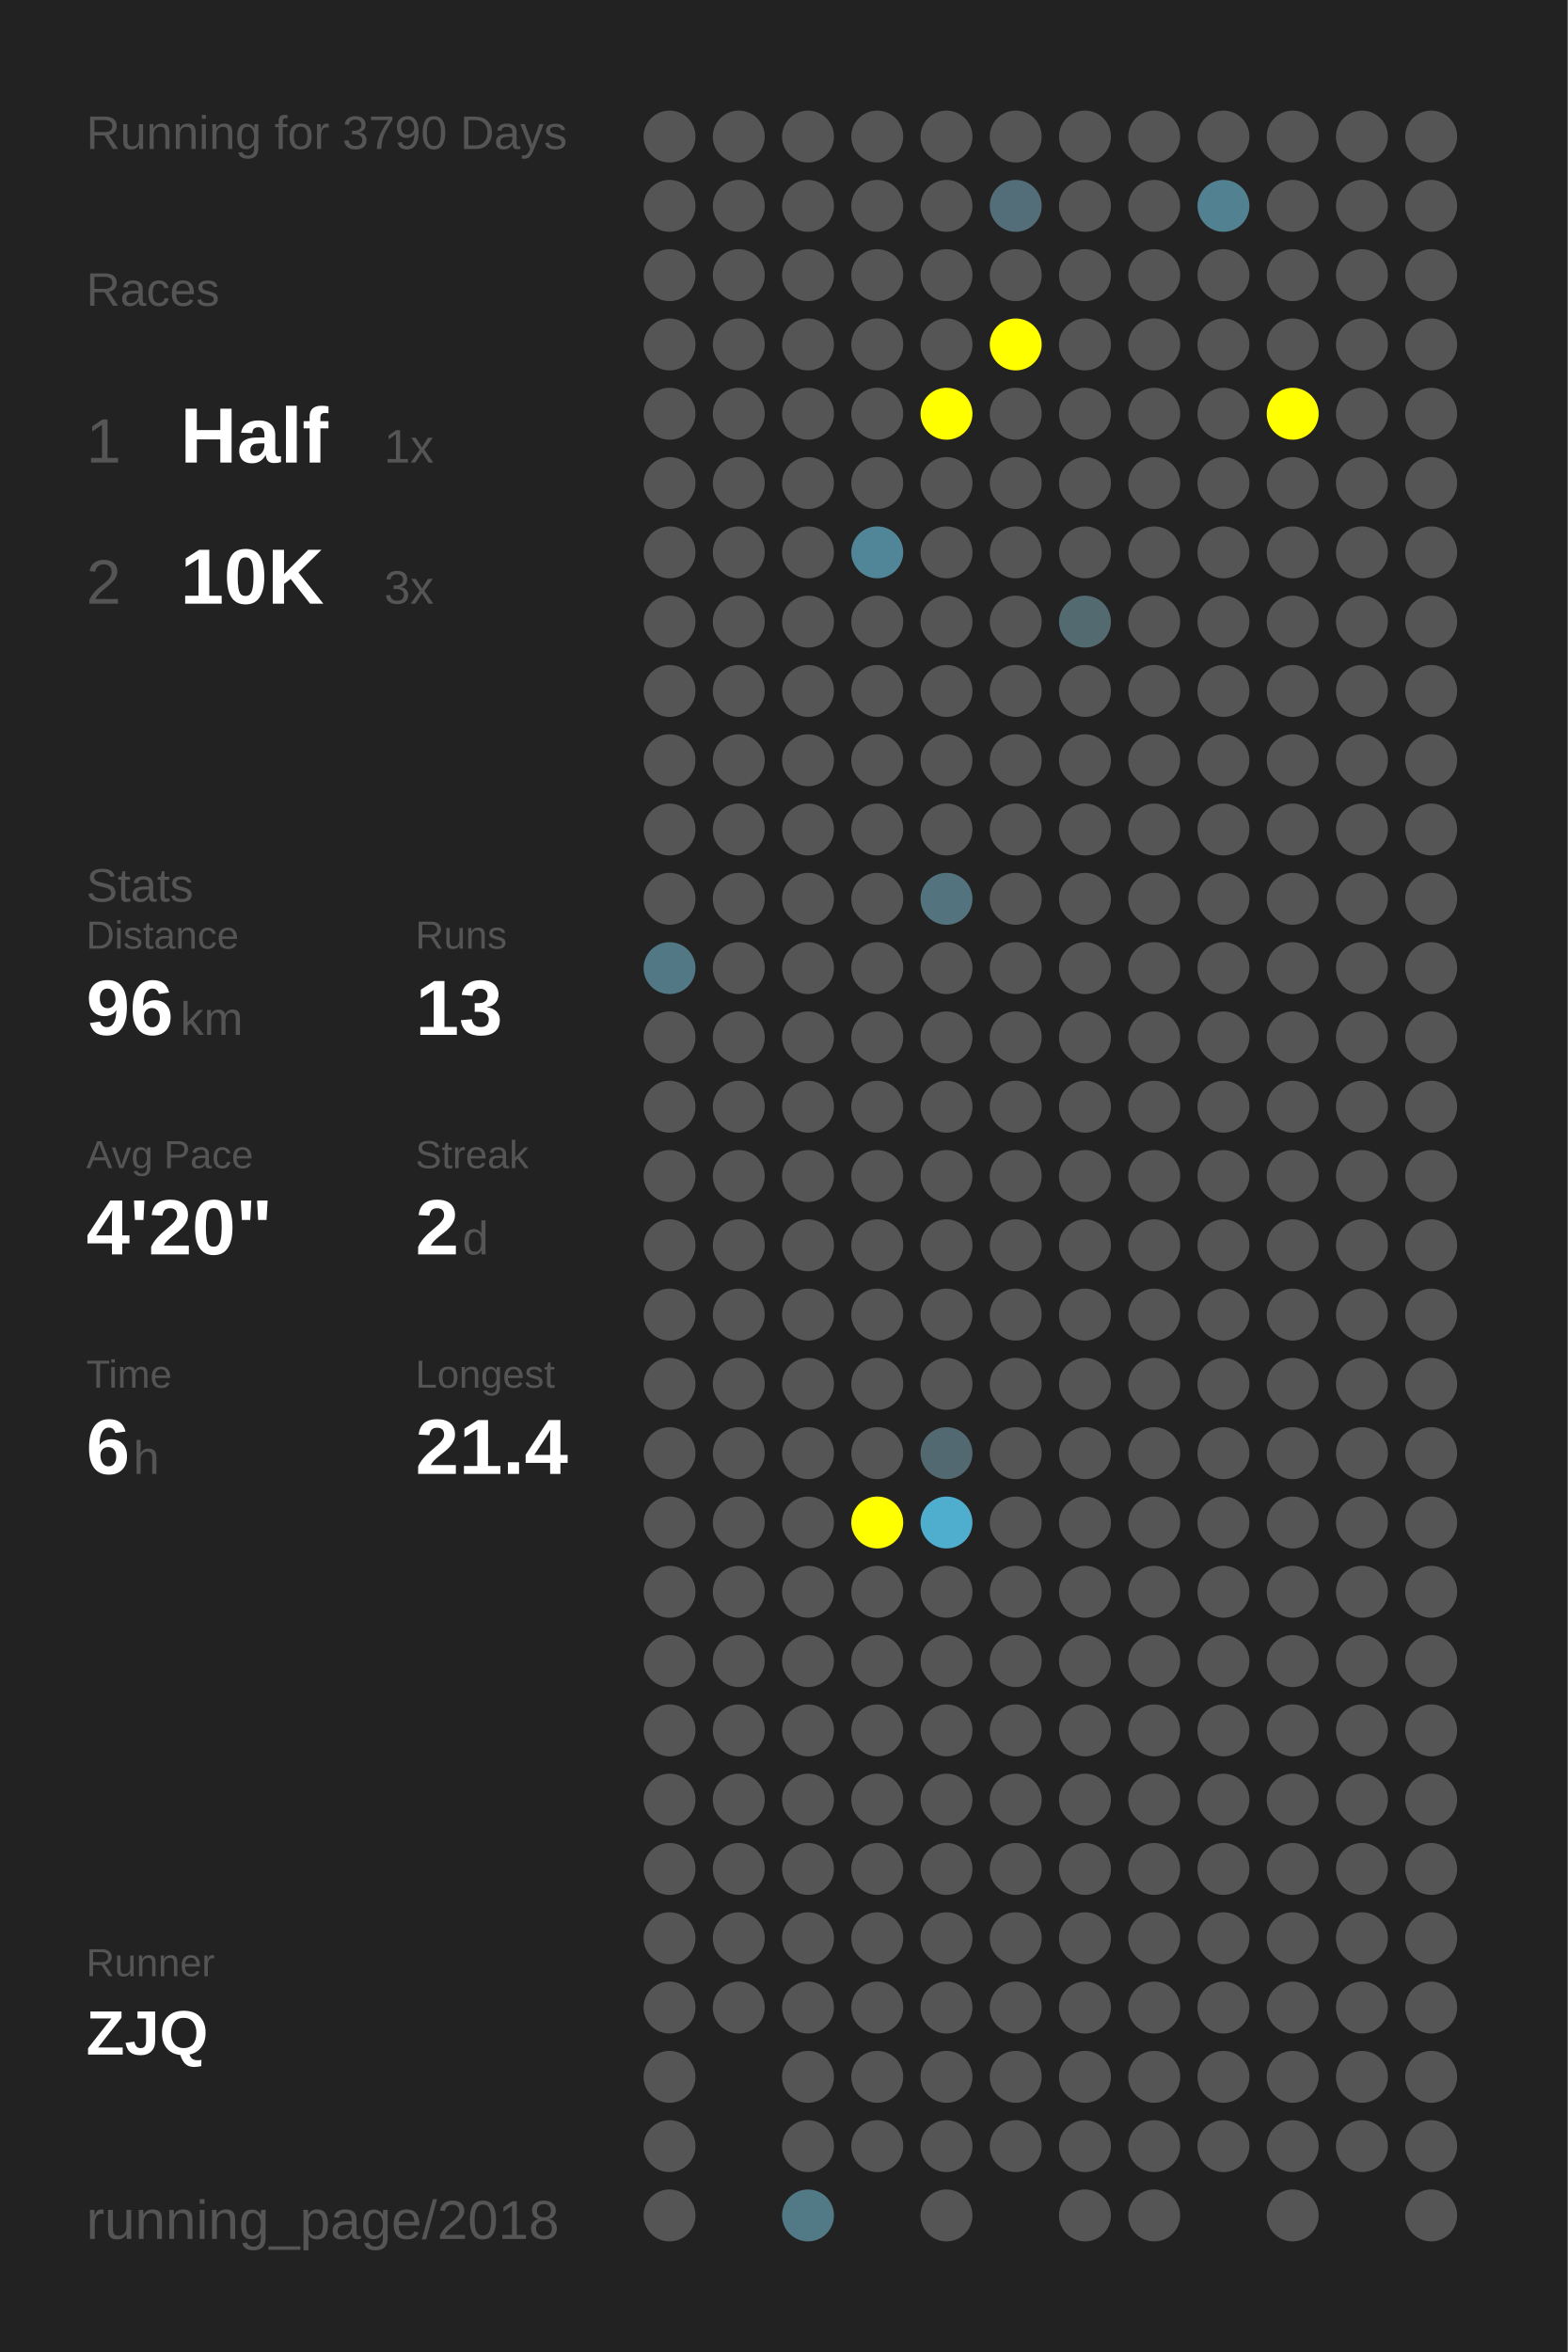
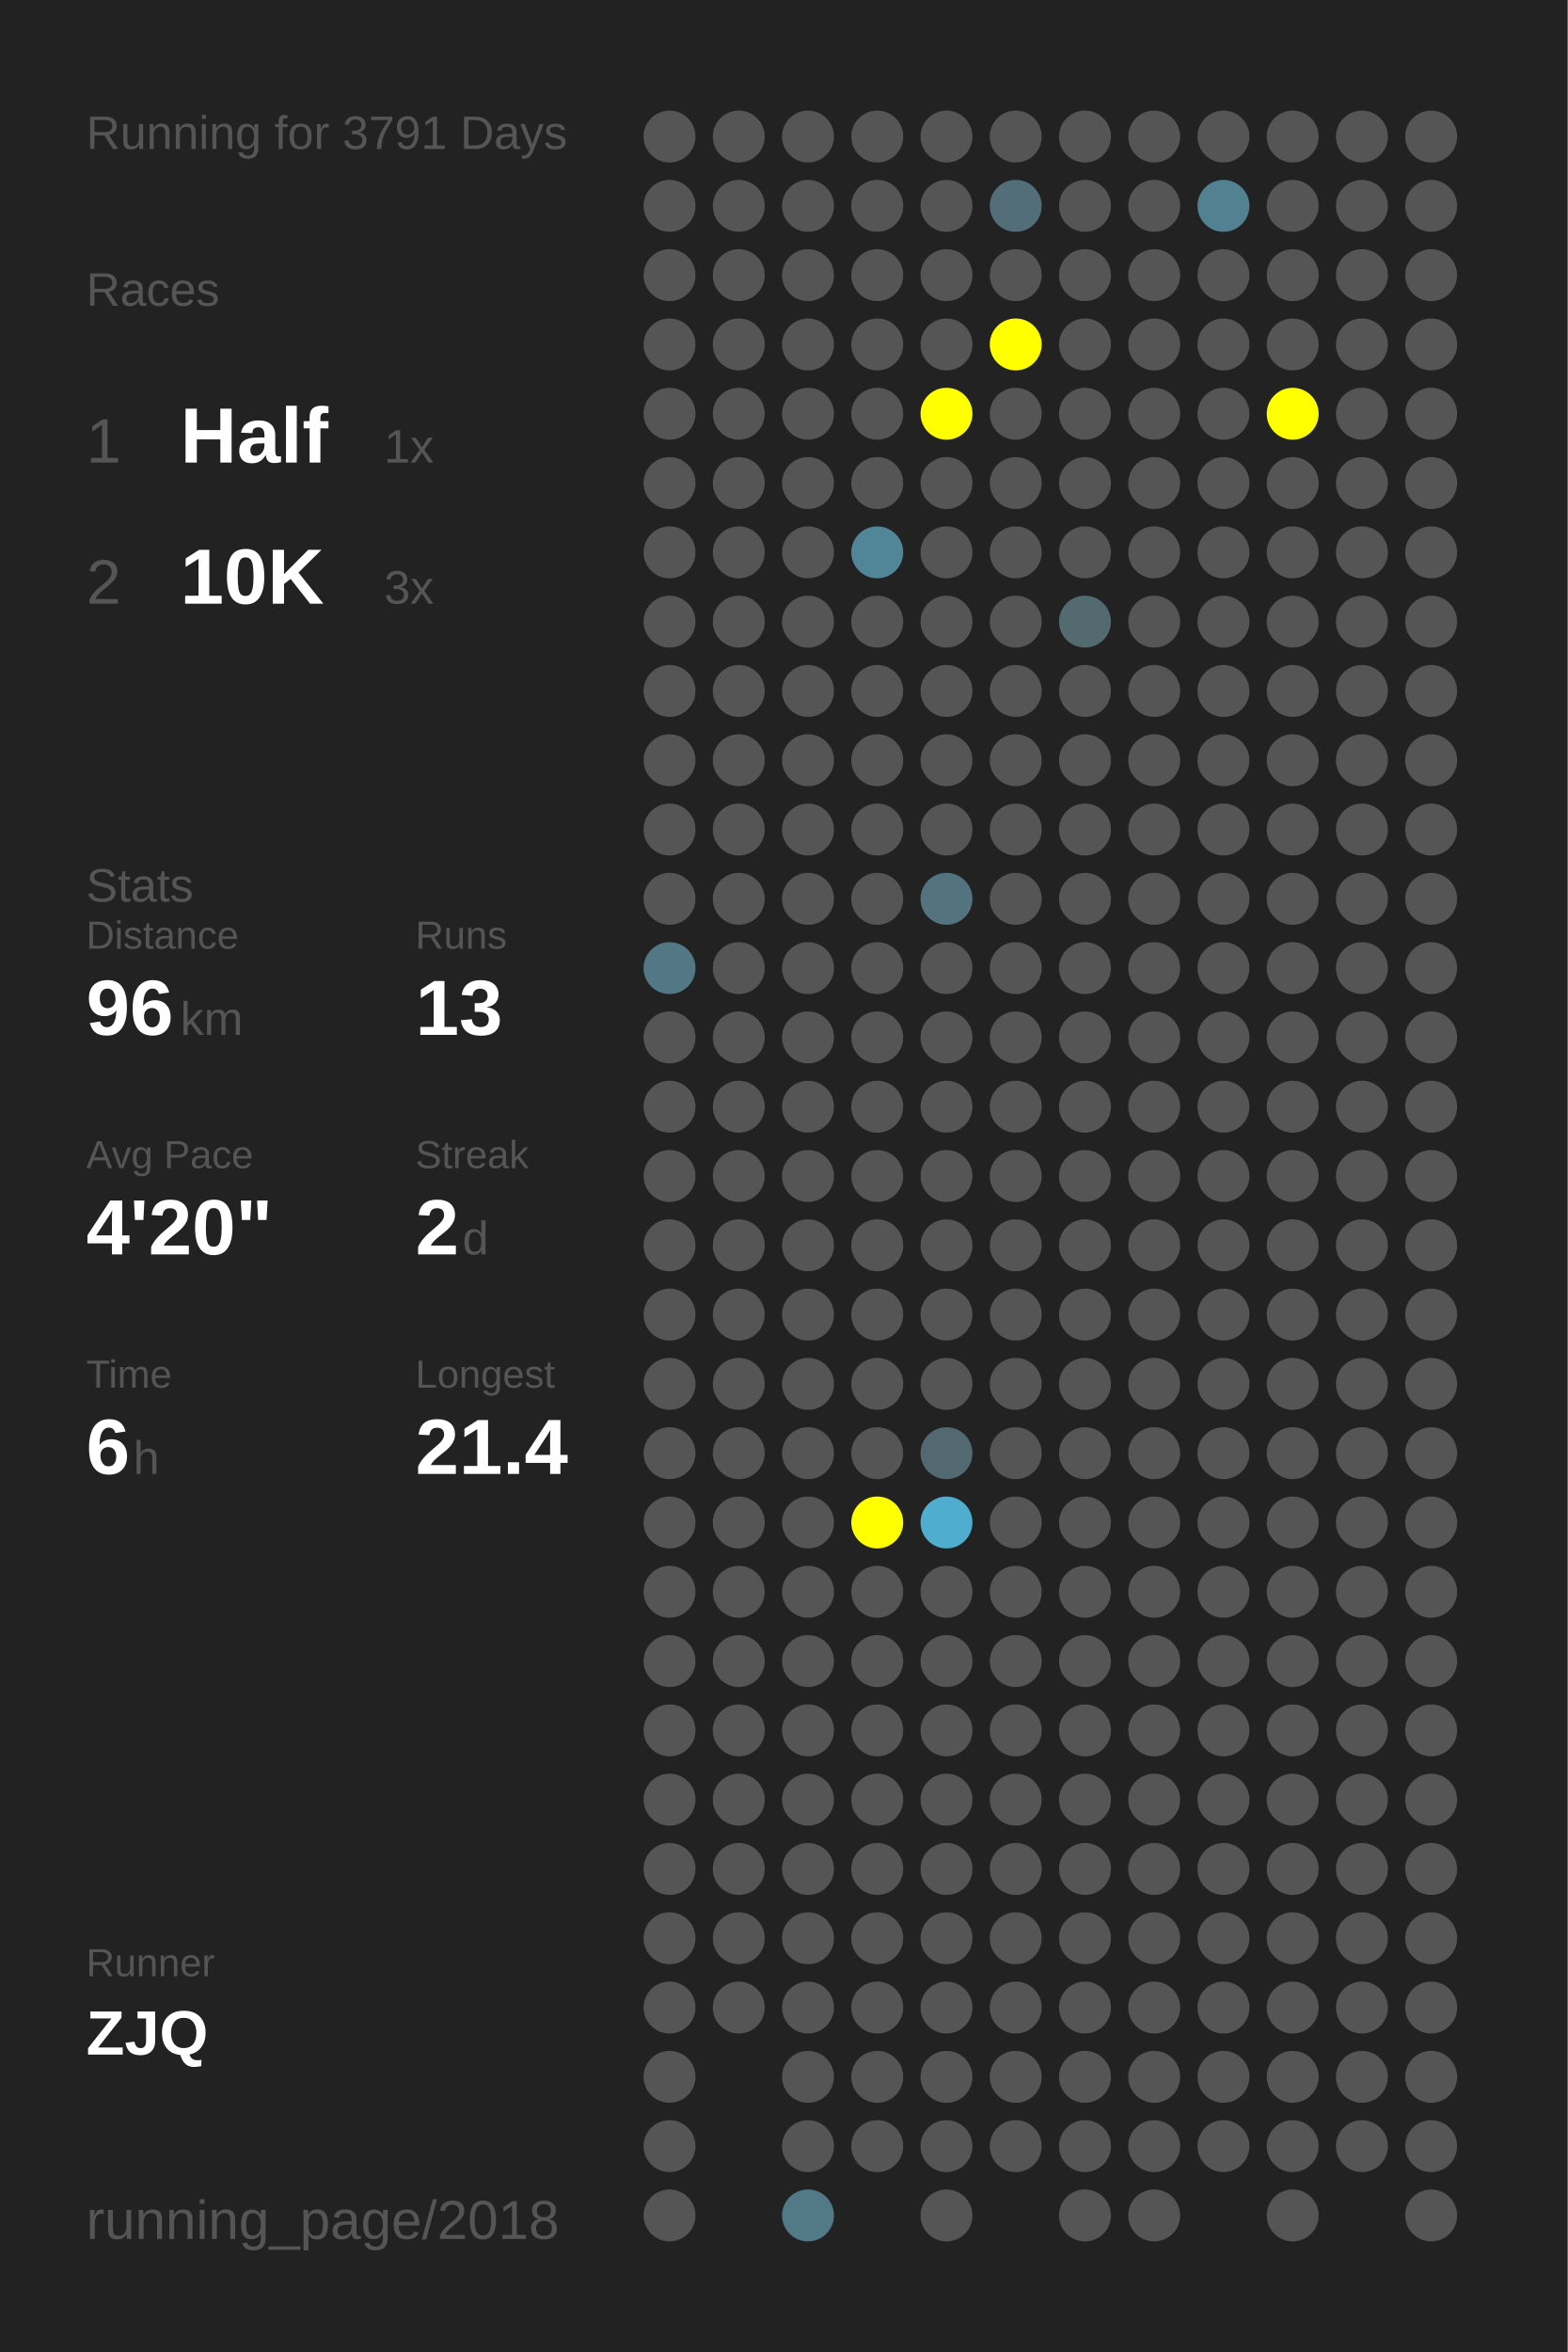
<svg xmlns="http://www.w3.org/2000/svg" baseProfile="full" height="300mm" version="1.1" viewBox="0,0,200,300" width="200mm">
  <defs />
  <rect fill="#222222" height="300" width="200" x="0" y="0" />
-   <text fill="#555555" style="font-size:6px; font-family:Arial;" x="11" y="19">Running for 3790 Days</text>
+   <text fill="#555555" style="font-size:6px; font-family:Arial;" x="11" y="19">Running for 3791 Days</text>
  <text fill="#555555" style="font-size:6px; font-family:Arial;" x="11" y="39">Races</text>
  <text fill="#555555" style="font-size:8px; font-family:Arial;" x="11" y="59">1</text>
  <text fill="#FFFFFF" style="font-size:10px; font-family:Arial; font-weight:bold;" x="23" y="59">Half</text>
  <text fill="#555555" style="font-size:6px; font-family:Arial;" x="49" y="59">1x</text>
  <text fill="#555555" style="font-size:8px; font-family:Arial;" x="11" y="77">2</text>
  <text fill="#FFFFFF" style="font-size:10px; font-family:Arial; font-weight:bold;" x="23" y="77">10K</text>
  <text fill="#555555" style="font-size:6px; font-family:Arial;" x="49" y="77">3x</text>
  <text fill="#555555" style="font-size:6px; font-family:Arial;" x="11" y="115">Stats</text>
  <text fill="#555555" style="font-size:5px; font-family:Arial;" x="11" y="121">Distance</text>
  <text fill="#FFFFFF" style="font-size:10px; font-family:Arial; font-weight:bold;" x="11" y="132">96</text>
  <text fill="#555555" style="font-size:6px; font-family:Arial;" x="23" y="132">km</text>
  <text fill="#555555" style="font-size:5px; font-family:Arial;" x="53" y="121">Runs</text>
  <text fill="#FFFFFF" style="font-size:10px; font-family:Arial; font-weight:bold;" x="53" y="132">13</text>
  <text fill="#555555" style="font-size:5px; font-family:Arial;" x="11" y="149">Avg Pace</text>
  <text fill="#FFFFFF" style="font-size:10px; font-family:Arial; font-weight:bold;" x="11" y="160">4'20"</text>
  <text fill="#555555" style="font-size:5px; font-family:Arial;" x="53" y="149">Streak</text>
  <text fill="#FFFFFF" style="font-size:10px; font-family:Arial; font-weight:bold;" x="53" y="160">2</text>
  <text fill="#555555" style="font-size:6px; font-family:Arial;" x="59" y="160">d</text>
  <text fill="#555555" style="font-size:5px; font-family:Arial;" x="11" y="177">Time</text>
  <text fill="#FFFFFF" style="font-size:10px; font-family:Arial; font-weight:bold;" x="11" y="188">6</text>
  <text fill="#555555" style="font-size:6px; font-family:Arial;" x="17" y="188">h</text>
  <text fill="#555555" style="font-size:5px; font-family:Arial;" x="53" y="177">Longest</text>
  <text fill="#FFFFFF" style="font-size:10px; font-family:Arial; font-weight:bold;" x="53" y="188">21.4</text>
  <text fill="#555555" style="font-size:5px; font-family:Arial;" x="11" y="252.065">Runner</text>
  <text fill="#FFFFFF" style="font-size:8px; font-family:Arial; font-weight:bold;" x="11" y="262.065">ZJQ</text>
  <text fill="#555555" style="font-size:7px; font-family:Arial;" x="11" y="285.581">running_page/2018</text>
  <circle cx="85.417" cy="17.419" fill="#555555" r="3.312" />
  <circle cx="85.417" cy="26.258" fill="#555555" r="3.312" />
  <circle cx="85.417" cy="35.097" fill="#555555" r="3.312" />
  <circle cx="85.417" cy="43.935" fill="#555555" r="3.312" />
  <circle cx="85.417" cy="52.774" fill="#555555" r="3.312" />
  <circle cx="85.417" cy="61.613" fill="#555555" r="3.312" />
  <circle cx="85.417" cy="70.452" fill="#555555" r="3.312" />
  <circle cx="85.417" cy="79.29" fill="#555555" r="3.312" />
  <circle cx="85.417" cy="88.129" fill="#555555" r="3.312" />
  <circle cx="85.417" cy="96.968" fill="#555555" r="3.312" />
  <circle cx="85.417" cy="105.806" fill="#555555" r="3.312" />
  <circle cx="85.417" cy="114.645" fill="#555555" r="3.312" />
  <circle cx="85.417" cy="123.484" fill="#527885" r="3.312" />
  <circle cx="85.417" cy="132.323" fill="#555555" r="3.312" />
  <circle cx="85.417" cy="141.161" fill="#555555" r="3.312" />
  <circle cx="85.417" cy="150" fill="#555555" r="3.312" />
  <circle cx="85.417" cy="158.839" fill="#555555" r="3.312" />
  <circle cx="85.417" cy="167.677" fill="#555555" r="3.312" />
  <circle cx="85.417" cy="176.516" fill="#555555" r="3.312" />
  <circle cx="85.417" cy="185.355" fill="#555555" r="3.312" />
  <circle cx="85.417" cy="194.194" fill="#555555" r="3.312" />
  <circle cx="85.417" cy="203.032" fill="#555555" r="3.312" />
  <circle cx="85.417" cy="211.871" fill="#555555" r="3.312" />
  <circle cx="85.417" cy="220.71" fill="#555555" r="3.312" />
  <circle cx="85.417" cy="229.548" fill="#555555" r="3.312" />
  <circle cx="85.417" cy="238.387" fill="#555555" r="3.312" />
  <circle cx="85.417" cy="247.226" fill="#555555" r="3.312" />
  <circle cx="85.417" cy="256.065" fill="#555555" r="3.312" />
  <circle cx="85.417" cy="264.903" fill="#555555" r="3.312" />
  <circle cx="85.417" cy="273.742" fill="#555555" r="3.312" />
  <circle cx="85.417" cy="282.581" fill="#555555" r="3.312" />
  <circle cx="94.25" cy="17.419" fill="#555555" r="3.312" />
  <circle cx="94.25" cy="26.258" fill="#555555" r="3.312" />
  <circle cx="94.25" cy="35.097" fill="#555555" r="3.312" />
  <circle cx="94.25" cy="43.935" fill="#555555" r="3.312" />
  <circle cx="94.25" cy="52.774" fill="#555555" r="3.312" />
  <circle cx="94.25" cy="61.613" fill="#555555" r="3.312" />
  <circle cx="94.25" cy="70.452" fill="#555555" r="3.312" />
  <circle cx="94.25" cy="79.29" fill="#555555" r="3.312" />
  <circle cx="94.25" cy="88.129" fill="#555555" r="3.312" />
  <circle cx="94.25" cy="96.968" fill="#555555" r="3.312" />
  <circle cx="94.25" cy="105.806" fill="#555555" r="3.312" />
  <circle cx="94.25" cy="114.645" fill="#555555" r="3.312" />
  <circle cx="94.25" cy="123.484" fill="#555555" r="3.312" />
  <circle cx="94.25" cy="132.323" fill="#555555" r="3.312" />
  <circle cx="94.25" cy="141.161" fill="#555555" r="3.312" />
  <circle cx="94.25" cy="150" fill="#555555" r="3.312" />
  <circle cx="94.25" cy="158.839" fill="#555555" r="3.312" />
  <circle cx="94.25" cy="167.677" fill="#555555" r="3.312" />
  <circle cx="94.25" cy="176.516" fill="#555555" r="3.312" />
  <circle cx="94.25" cy="185.355" fill="#555555" r="3.312" />
  <circle cx="94.25" cy="194.194" fill="#555555" r="3.312" />
  <circle cx="94.25" cy="203.032" fill="#555555" r="3.312" />
  <circle cx="94.25" cy="211.871" fill="#555555" r="3.312" />
  <circle cx="94.25" cy="220.71" fill="#555555" r="3.312" />
  <circle cx="94.25" cy="229.548" fill="#555555" r="3.312" />
  <circle cx="94.25" cy="238.387" fill="#555555" r="3.312" />
  <circle cx="94.25" cy="247.226" fill="#555555" r="3.312" />
  <circle cx="94.25" cy="256.065" fill="#555555" r="3.312" />
  <circle cx="103.083" cy="17.419" fill="#555555" r="3.312" />
  <circle cx="103.083" cy="26.258" fill="#555555" r="3.312" />
  <circle cx="103.083" cy="35.097" fill="#555555" r="3.312" />
  <circle cx="103.083" cy="43.935" fill="#555555" r="3.312" />
  <circle cx="103.083" cy="52.774" fill="#555555" r="3.312" />
  <circle cx="103.083" cy="61.613" fill="#555555" r="3.312" />
  <circle cx="103.083" cy="70.452" fill="#555555" r="3.312" />
  <circle cx="103.083" cy="79.29" fill="#555555" r="3.312" />
  <circle cx="103.083" cy="88.129" fill="#555555" r="3.312" />
  <circle cx="103.083" cy="96.968" fill="#555555" r="3.312" />
  <circle cx="103.083" cy="105.806" fill="#555555" r="3.312" />
  <circle cx="103.083" cy="114.645" fill="#555555" r="3.312" />
  <circle cx="103.083" cy="123.484" fill="#555555" r="3.312" />
  <circle cx="103.083" cy="132.323" fill="#555555" r="3.312" />
  <circle cx="103.083" cy="141.161" fill="#555555" r="3.312" />
  <circle cx="103.083" cy="150" fill="#555555" r="3.312" />
  <circle cx="103.083" cy="158.839" fill="#555555" r="3.312" />
  <circle cx="103.083" cy="167.677" fill="#555555" r="3.312" />
  <circle cx="103.083" cy="176.516" fill="#555555" r="3.312" />
  <circle cx="103.083" cy="185.355" fill="#555555" r="3.312" />
  <circle cx="103.083" cy="194.194" fill="#555555" r="3.312" />
  <circle cx="103.083" cy="203.032" fill="#555555" r="3.312" />
  <circle cx="103.083" cy="211.871" fill="#555555" r="3.312" />
  <circle cx="103.083" cy="220.71" fill="#555555" r="3.312" />
  <circle cx="103.083" cy="229.548" fill="#555555" r="3.312" />
  <circle cx="103.083" cy="238.387" fill="#555555" r="3.312" />
  <circle cx="103.083" cy="247.226" fill="#555555" r="3.312" />
  <circle cx="103.083" cy="256.065" fill="#555555" r="3.312" />
  <circle cx="103.083" cy="264.903" fill="#555555" r="3.312" />
  <circle cx="103.083" cy="273.742" fill="#555555" r="3.312" />
  <circle cx="103.083" cy="282.581" fill="#527986" r="3.312" />
  <circle cx="111.917" cy="17.419" fill="#555555" r="3.312" />
  <circle cx="111.917" cy="26.258" fill="#555555" r="3.312" />
  <circle cx="111.917" cy="35.097" fill="#555555" r="3.312" />
  <circle cx="111.917" cy="43.935" fill="#555555" r="3.312" />
  <circle cx="111.917" cy="52.774" fill="#555555" r="3.312" />
  <circle cx="111.917" cy="61.613" fill="#555555" r="3.312" />
  <circle cx="111.917" cy="70.452" fill="#518698" r="3.312" />
  <circle cx="111.917" cy="79.29" fill="#555555" r="3.312" />
  <circle cx="111.917" cy="88.129" fill="#555555" r="3.312" />
  <circle cx="111.917" cy="96.968" fill="#555555" r="3.312" />
  <circle cx="111.917" cy="105.806" fill="#555555" r="3.312" />
  <circle cx="111.917" cy="114.645" fill="#555555" r="3.312" />
  <circle cx="111.917" cy="123.484" fill="#555555" r="3.312" />
  <circle cx="111.917" cy="132.323" fill="#555555" r="3.312" />
  <circle cx="111.917" cy="141.161" fill="#555555" r="3.312" />
  <circle cx="111.917" cy="150" fill="#555555" r="3.312" />
  <circle cx="111.917" cy="158.839" fill="#555555" r="3.312" />
  <circle cx="111.917" cy="167.677" fill="#555555" r="3.312" />
  <circle cx="111.917" cy="176.516" fill="#555555" r="3.312" />
  <circle cx="111.917" cy="185.355" fill="#555555" r="3.312" />
  <circle cx="111.917" cy="194.194" fill="#FFFF00" r="3.312" />
  <circle cx="111.917" cy="203.032" fill="#555555" r="3.312" />
  <circle cx="111.917" cy="211.871" fill="#555555" r="3.312" />
  <circle cx="111.917" cy="220.71" fill="#555555" r="3.312" />
  <circle cx="111.917" cy="229.548" fill="#555555" r="3.312" />
  <circle cx="111.917" cy="238.387" fill="#555555" r="3.312" />
  <circle cx="111.917" cy="247.226" fill="#555555" r="3.312" />
  <circle cx="111.917" cy="256.065" fill="#555555" r="3.312" />
  <circle cx="111.917" cy="264.903" fill="#555555" r="3.312" />
  <circle cx="111.917" cy="273.742" fill="#555555" r="3.312" />
  <circle cx="120.75" cy="17.419" fill="#555555" r="3.312" />
  <circle cx="120.75" cy="26.258" fill="#555555" r="3.312" />
  <circle cx="120.75" cy="35.097" fill="#555555" r="3.312" />
  <circle cx="120.75" cy="43.935" fill="#555555" r="3.312" />
  <circle cx="120.75" cy="52.774" fill="#FFFF00" r="3.312" />
  <circle cx="120.75" cy="61.613" fill="#555555" r="3.312" />
  <circle cx="120.75" cy="70.452" fill="#555555" r="3.312" />
  <circle cx="120.75" cy="79.29" fill="#555555" r="3.312" />
  <circle cx="120.75" cy="88.129" fill="#555555" r="3.312" />
  <circle cx="120.75" cy="96.968" fill="#555555" r="3.312" />
  <circle cx="120.75" cy="105.806" fill="#555555" r="3.312" />
  <circle cx="120.75" cy="114.645" fill="#53747f" r="3.312" />
  <circle cx="120.75" cy="123.484" fill="#555555" r="3.312" />
  <circle cx="120.75" cy="132.323" fill="#555555" r="3.312" />
  <circle cx="120.75" cy="141.161" fill="#555555" r="3.312" />
  <circle cx="120.75" cy="150" fill="#555555" r="3.312" />
  <circle cx="120.75" cy="158.839" fill="#555555" r="3.312" />
  <circle cx="120.75" cy="167.677" fill="#555555" r="3.312" />
  <circle cx="120.75" cy="176.516" fill="#555555" r="3.312" />
  <circle cx="120.75" cy="185.355" fill="#536971" r="3.312" />
  <circle cx="120.75" cy="194.194" fill="#4fadcd" r="3.312" />
  <circle cx="120.75" cy="203.032" fill="#555555" r="3.312" />
  <circle cx="120.75" cy="211.871" fill="#555555" r="3.312" />
  <circle cx="120.75" cy="220.71" fill="#555555" r="3.312" />
  <circle cx="120.75" cy="229.548" fill="#555555" r="3.312" />
  <circle cx="120.75" cy="238.387" fill="#555555" r="3.312" />
  <circle cx="120.75" cy="247.226" fill="#555555" r="3.312" />
  <circle cx="120.75" cy="256.065" fill="#555555" r="3.312" />
  <circle cx="120.75" cy="264.903" fill="#555555" r="3.312" />
  <circle cx="120.75" cy="273.742" fill="#555555" r="3.312" />
  <circle cx="120.75" cy="282.581" fill="#555555" r="3.312" />
  <circle cx="129.583" cy="17.419" fill="#555555" r="3.312" />
  <circle cx="129.583" cy="26.258" fill="#536e78" r="3.312" />
  <circle cx="129.583" cy="35.097" fill="#555555" r="3.312" />
  <circle cx="129.583" cy="43.935" fill="#FFFF00" r="3.312" />
  <circle cx="129.583" cy="52.774" fill="#555555" r="3.312" />
  <circle cx="129.583" cy="61.613" fill="#555555" r="3.312" />
  <circle cx="129.583" cy="70.452" fill="#555555" r="3.312" />
  <circle cx="129.583" cy="79.29" fill="#555555" r="3.312" />
  <circle cx="129.583" cy="88.129" fill="#555555" r="3.312" />
  <circle cx="129.583" cy="96.968" fill="#555555" r="3.312" />
  <circle cx="129.583" cy="105.806" fill="#555555" r="3.312" />
  <circle cx="129.583" cy="114.645" fill="#555555" r="3.312" />
  <circle cx="129.583" cy="123.484" fill="#555555" r="3.312" />
  <circle cx="129.583" cy="132.323" fill="#555555" r="3.312" />
  <circle cx="129.583" cy="141.161" fill="#555555" r="3.312" />
  <circle cx="129.583" cy="150" fill="#555555" r="3.312" />
  <circle cx="129.583" cy="158.839" fill="#555555" r="3.312" />
  <circle cx="129.583" cy="167.677" fill="#555555" r="3.312" />
  <circle cx="129.583" cy="176.516" fill="#555555" r="3.312" />
  <circle cx="129.583" cy="185.355" fill="#555555" r="3.312" />
  <circle cx="129.583" cy="194.194" fill="#555555" r="3.312" />
  <circle cx="129.583" cy="203.032" fill="#555555" r="3.312" />
  <circle cx="129.583" cy="211.871" fill="#555555" r="3.312" />
  <circle cx="129.583" cy="220.71" fill="#555555" r="3.312" />
  <circle cx="129.583" cy="229.548" fill="#555555" r="3.312" />
  <circle cx="129.583" cy="238.387" fill="#555555" r="3.312" />
  <circle cx="129.583" cy="247.226" fill="#555555" r="3.312" />
  <circle cx="129.583" cy="256.065" fill="#555555" r="3.312" />
  <circle cx="129.583" cy="264.903" fill="#555555" r="3.312" />
  <circle cx="129.583" cy="273.742" fill="#555555" r="3.312" />
  <circle cx="138.417" cy="17.419" fill="#555555" r="3.312" />
  <circle cx="138.417" cy="26.258" fill="#555555" r="3.312" />
  <circle cx="138.417" cy="35.097" fill="#555555" r="3.312" />
  <circle cx="138.417" cy="43.935" fill="#555555" r="3.312" />
  <circle cx="138.417" cy="52.774" fill="#555555" r="3.312" />
  <circle cx="138.417" cy="61.613" fill="#555555" r="3.312" />
  <circle cx="138.417" cy="70.452" fill="#555555" r="3.312" />
  <circle cx="138.417" cy="79.29" fill="#536a71" r="3.312" />
  <circle cx="138.417" cy="88.129" fill="#555555" r="3.312" />
  <circle cx="138.417" cy="96.968" fill="#555555" r="3.312" />
  <circle cx="138.417" cy="105.806" fill="#555555" r="3.312" />
  <circle cx="138.417" cy="114.645" fill="#555555" r="3.312" />
  <circle cx="138.417" cy="123.484" fill="#555555" r="3.312" />
  <circle cx="138.417" cy="132.323" fill="#555555" r="3.312" />
  <circle cx="138.417" cy="141.161" fill="#555555" r="3.312" />
  <circle cx="138.417" cy="150" fill="#555555" r="3.312" />
  <circle cx="138.417" cy="158.839" fill="#555555" r="3.312" />
  <circle cx="138.417" cy="167.677" fill="#555555" r="3.312" />
  <circle cx="138.417" cy="176.516" fill="#555555" r="3.312" />
  <circle cx="138.417" cy="185.355" fill="#555555" r="3.312" />
  <circle cx="138.417" cy="194.194" fill="#555555" r="3.312" />
  <circle cx="138.417" cy="203.032" fill="#555555" r="3.312" />
  <circle cx="138.417" cy="211.871" fill="#555555" r="3.312" />
  <circle cx="138.417" cy="220.71" fill="#555555" r="3.312" />
  <circle cx="138.417" cy="229.548" fill="#555555" r="3.312" />
  <circle cx="138.417" cy="238.387" fill="#555555" r="3.312" />
  <circle cx="138.417" cy="247.226" fill="#555555" r="3.312" />
  <circle cx="138.417" cy="256.065" fill="#555555" r="3.312" />
  <circle cx="138.417" cy="264.903" fill="#555555" r="3.312" />
  <circle cx="138.417" cy="273.742" fill="#555555" r="3.312" />
  <circle cx="138.417" cy="282.581" fill="#555555" r="3.312" />
  <circle cx="147.25" cy="17.419" fill="#555555" r="3.312" />
  <circle cx="147.25" cy="26.258" fill="#555555" r="3.312" />
  <circle cx="147.25" cy="35.097" fill="#555555" r="3.312" />
  <circle cx="147.25" cy="43.935" fill="#555555" r="3.312" />
  <circle cx="147.25" cy="52.774" fill="#555555" r="3.312" />
  <circle cx="147.25" cy="61.613" fill="#555555" r="3.312" />
  <circle cx="147.25" cy="70.452" fill="#555555" r="3.312" />
  <circle cx="147.25" cy="79.29" fill="#555555" r="3.312" />
  <circle cx="147.25" cy="88.129" fill="#555555" r="3.312" />
  <circle cx="147.25" cy="96.968" fill="#555555" r="3.312" />
  <circle cx="147.25" cy="105.806" fill="#555555" r="3.312" />
  <circle cx="147.25" cy="114.645" fill="#555555" r="3.312" />
  <circle cx="147.25" cy="123.484" fill="#555555" r="3.312" />
  <circle cx="147.25" cy="132.323" fill="#555555" r="3.312" />
  <circle cx="147.25" cy="141.161" fill="#555555" r="3.312" />
  <circle cx="147.25" cy="150" fill="#555555" r="3.312" />
  <circle cx="147.25" cy="158.839" fill="#555555" r="3.312" />
  <circle cx="147.25" cy="167.677" fill="#555555" r="3.312" />
  <circle cx="147.25" cy="176.516" fill="#555555" r="3.312" />
  <circle cx="147.25" cy="185.355" fill="#555555" r="3.312" />
  <circle cx="147.25" cy="194.194" fill="#555555" r="3.312" />
  <circle cx="147.25" cy="203.032" fill="#555555" r="3.312" />
  <circle cx="147.25" cy="211.871" fill="#555555" r="3.312" />
  <circle cx="147.25" cy="220.71" fill="#555555" r="3.312" />
  <circle cx="147.25" cy="229.548" fill="#555555" r="3.312" />
  <circle cx="147.25" cy="238.387" fill="#555555" r="3.312" />
  <circle cx="147.25" cy="247.226" fill="#555555" r="3.312" />
  <circle cx="147.25" cy="256.065" fill="#555555" r="3.312" />
  <circle cx="147.25" cy="264.903" fill="#555555" r="3.312" />
  <circle cx="147.25" cy="273.742" fill="#555555" r="3.312" />
  <circle cx="147.25" cy="282.581" fill="#555555" r="3.312" />
  <circle cx="156.083" cy="17.419" fill="#555555" r="3.312" />
  <circle cx="156.083" cy="26.258" fill="#528191" r="3.312" />
  <circle cx="156.083" cy="35.097" fill="#555555" r="3.312" />
  <circle cx="156.083" cy="43.935" fill="#555555" r="3.312" />
  <circle cx="156.083" cy="52.774" fill="#555555" r="3.312" />
  <circle cx="156.083" cy="61.613" fill="#555555" r="3.312" />
  <circle cx="156.083" cy="70.452" fill="#555555" r="3.312" />
  <circle cx="156.083" cy="79.29" fill="#555555" r="3.312" />
  <circle cx="156.083" cy="88.129" fill="#555555" r="3.312" />
  <circle cx="156.083" cy="96.968" fill="#555555" r="3.312" />
  <circle cx="156.083" cy="105.806" fill="#555555" r="3.312" />
  <circle cx="156.083" cy="114.645" fill="#555555" r="3.312" />
  <circle cx="156.083" cy="123.484" fill="#555555" r="3.312" />
  <circle cx="156.083" cy="132.323" fill="#555555" r="3.312" />
  <circle cx="156.083" cy="141.161" fill="#555555" r="3.312" />
  <circle cx="156.083" cy="150" fill="#555555" r="3.312" />
  <circle cx="156.083" cy="158.839" fill="#555555" r="3.312" />
  <circle cx="156.083" cy="167.677" fill="#555555" r="3.312" />
  <circle cx="156.083" cy="176.516" fill="#555555" r="3.312" />
  <circle cx="156.083" cy="185.355" fill="#555555" r="3.312" />
  <circle cx="156.083" cy="194.194" fill="#555555" r="3.312" />
  <circle cx="156.083" cy="203.032" fill="#555555" r="3.312" />
  <circle cx="156.083" cy="211.871" fill="#555555" r="3.312" />
  <circle cx="156.083" cy="220.71" fill="#555555" r="3.312" />
  <circle cx="156.083" cy="229.548" fill="#555555" r="3.312" />
  <circle cx="156.083" cy="238.387" fill="#555555" r="3.312" />
  <circle cx="156.083" cy="247.226" fill="#555555" r="3.312" />
  <circle cx="156.083" cy="256.065" fill="#555555" r="3.312" />
  <circle cx="156.083" cy="264.903" fill="#555555" r="3.312" />
  <circle cx="156.083" cy="273.742" fill="#555555" r="3.312" />
  <circle cx="164.917" cy="17.419" fill="#555555" r="3.312" />
  <circle cx="164.917" cy="26.258" fill="#555555" r="3.312" />
  <circle cx="164.917" cy="35.097" fill="#555555" r="3.312" />
  <circle cx="164.917" cy="43.935" fill="#555555" r="3.312" />
  <circle cx="164.917" cy="52.774" fill="#FFFF00" r="3.312" />
  <circle cx="164.917" cy="61.613" fill="#555555" r="3.312" />
  <circle cx="164.917" cy="70.452" fill="#555555" r="3.312" />
  <circle cx="164.917" cy="79.29" fill="#555555" r="3.312" />
  <circle cx="164.917" cy="88.129" fill="#555555" r="3.312" />
  <circle cx="164.917" cy="96.968" fill="#555555" r="3.312" />
  <circle cx="164.917" cy="105.806" fill="#555555" r="3.312" />
  <circle cx="164.917" cy="114.645" fill="#555555" r="3.312" />
  <circle cx="164.917" cy="123.484" fill="#555555" r="3.312" />
  <circle cx="164.917" cy="132.323" fill="#555555" r="3.312" />
  <circle cx="164.917" cy="141.161" fill="#555555" r="3.312" />
  <circle cx="164.917" cy="150" fill="#555555" r="3.312" />
  <circle cx="164.917" cy="158.839" fill="#555555" r="3.312" />
  <circle cx="164.917" cy="167.677" fill="#555555" r="3.312" />
  <circle cx="164.917" cy="176.516" fill="#555555" r="3.312" />
  <circle cx="164.917" cy="185.355" fill="#555555" r="3.312" />
  <circle cx="164.917" cy="194.194" fill="#555555" r="3.312" />
  <circle cx="164.917" cy="203.032" fill="#555555" r="3.312" />
  <circle cx="164.917" cy="211.871" fill="#555555" r="3.312" />
  <circle cx="164.917" cy="220.71" fill="#555555" r="3.312" />
  <circle cx="164.917" cy="229.548" fill="#555555" r="3.312" />
  <circle cx="164.917" cy="238.387" fill="#555555" r="3.312" />
  <circle cx="164.917" cy="247.226" fill="#555555" r="3.312" />
  <circle cx="164.917" cy="256.065" fill="#555555" r="3.312" />
  <circle cx="164.917" cy="264.903" fill="#555555" r="3.312" />
  <circle cx="164.917" cy="273.742" fill="#555555" r="3.312" />
  <circle cx="164.917" cy="282.581" fill="#555555" r="3.312" />
  <circle cx="173.75" cy="17.419" fill="#555555" r="3.312" />
  <circle cx="173.75" cy="26.258" fill="#555555" r="3.312" />
  <circle cx="173.75" cy="35.097" fill="#555555" r="3.312" />
  <circle cx="173.75" cy="43.935" fill="#555555" r="3.312" />
  <circle cx="173.75" cy="52.774" fill="#555555" r="3.312" />
  <circle cx="173.75" cy="61.613" fill="#555555" r="3.312" />
  <circle cx="173.75" cy="70.452" fill="#555555" r="3.312" />
  <circle cx="173.75" cy="79.29" fill="#555555" r="3.312" />
  <circle cx="173.75" cy="88.129" fill="#555555" r="3.312" />
  <circle cx="173.75" cy="96.968" fill="#555555" r="3.312" />
  <circle cx="173.75" cy="105.806" fill="#555555" r="3.312" />
  <circle cx="173.75" cy="114.645" fill="#555555" r="3.312" />
  <circle cx="173.75" cy="123.484" fill="#555555" r="3.312" />
  <circle cx="173.75" cy="132.323" fill="#555555" r="3.312" />
  <circle cx="173.75" cy="141.161" fill="#555555" r="3.312" />
  <circle cx="173.75" cy="150" fill="#555555" r="3.312" />
  <circle cx="173.75" cy="158.839" fill="#555555" r="3.312" />
  <circle cx="173.75" cy="167.677" fill="#555555" r="3.312" />
  <circle cx="173.75" cy="176.516" fill="#555555" r="3.312" />
  <circle cx="173.75" cy="185.355" fill="#555555" r="3.312" />
  <circle cx="173.75" cy="194.194" fill="#555555" r="3.312" />
  <circle cx="173.75" cy="203.032" fill="#555555" r="3.312" />
  <circle cx="173.75" cy="211.871" fill="#555555" r="3.312" />
  <circle cx="173.75" cy="220.71" fill="#555555" r="3.312" />
  <circle cx="173.75" cy="229.548" fill="#555555" r="3.312" />
  <circle cx="173.75" cy="238.387" fill="#555555" r="3.312" />
  <circle cx="173.75" cy="247.226" fill="#555555" r="3.312" />
  <circle cx="173.75" cy="256.065" fill="#555555" r="3.312" />
  <circle cx="173.75" cy="264.903" fill="#555555" r="3.312" />
  <circle cx="173.75" cy="273.742" fill="#555555" r="3.312" />
  <circle cx="182.583" cy="17.419" fill="#555555" r="3.312" />
  <circle cx="182.583" cy="26.258" fill="#555555" r="3.312" />
  <circle cx="182.583" cy="35.097" fill="#555555" r="3.312" />
  <circle cx="182.583" cy="43.935" fill="#555555" r="3.312" />
  <circle cx="182.583" cy="52.774" fill="#555555" r="3.312" />
  <circle cx="182.583" cy="61.613" fill="#555555" r="3.312" />
  <circle cx="182.583" cy="70.452" fill="#555555" r="3.312" />
  <circle cx="182.583" cy="79.29" fill="#555555" r="3.312" />
  <circle cx="182.583" cy="88.129" fill="#555555" r="3.312" />
  <circle cx="182.583" cy="96.968" fill="#555555" r="3.312" />
  <circle cx="182.583" cy="105.806" fill="#555555" r="3.312" />
  <circle cx="182.583" cy="114.645" fill="#555555" r="3.312" />
  <circle cx="182.583" cy="123.484" fill="#555555" r="3.312" />
  <circle cx="182.583" cy="132.323" fill="#555555" r="3.312" />
  <circle cx="182.583" cy="141.161" fill="#555555" r="3.312" />
  <circle cx="182.583" cy="150" fill="#555555" r="3.312" />
  <circle cx="182.583" cy="158.839" fill="#555555" r="3.312" />
  <circle cx="182.583" cy="167.677" fill="#555555" r="3.312" />
  <circle cx="182.583" cy="176.516" fill="#555555" r="3.312" />
  <circle cx="182.583" cy="185.355" fill="#555555" r="3.312" />
  <circle cx="182.583" cy="194.194" fill="#555555" r="3.312" />
  <circle cx="182.583" cy="203.032" fill="#555555" r="3.312" />
  <circle cx="182.583" cy="211.871" fill="#555555" r="3.312" />
  <circle cx="182.583" cy="220.71" fill="#555555" r="3.312" />
  <circle cx="182.583" cy="229.548" fill="#555555" r="3.312" />
  <circle cx="182.583" cy="238.387" fill="#555555" r="3.312" />
  <circle cx="182.583" cy="247.226" fill="#555555" r="3.312" />
  <circle cx="182.583" cy="256.065" fill="#555555" r="3.312" />
  <circle cx="182.583" cy="264.903" fill="#555555" r="3.312" />
  <circle cx="182.583" cy="273.742" fill="#555555" r="3.312" />
  <circle cx="182.583" cy="282.581" fill="#555555" r="3.312" />
</svg>
